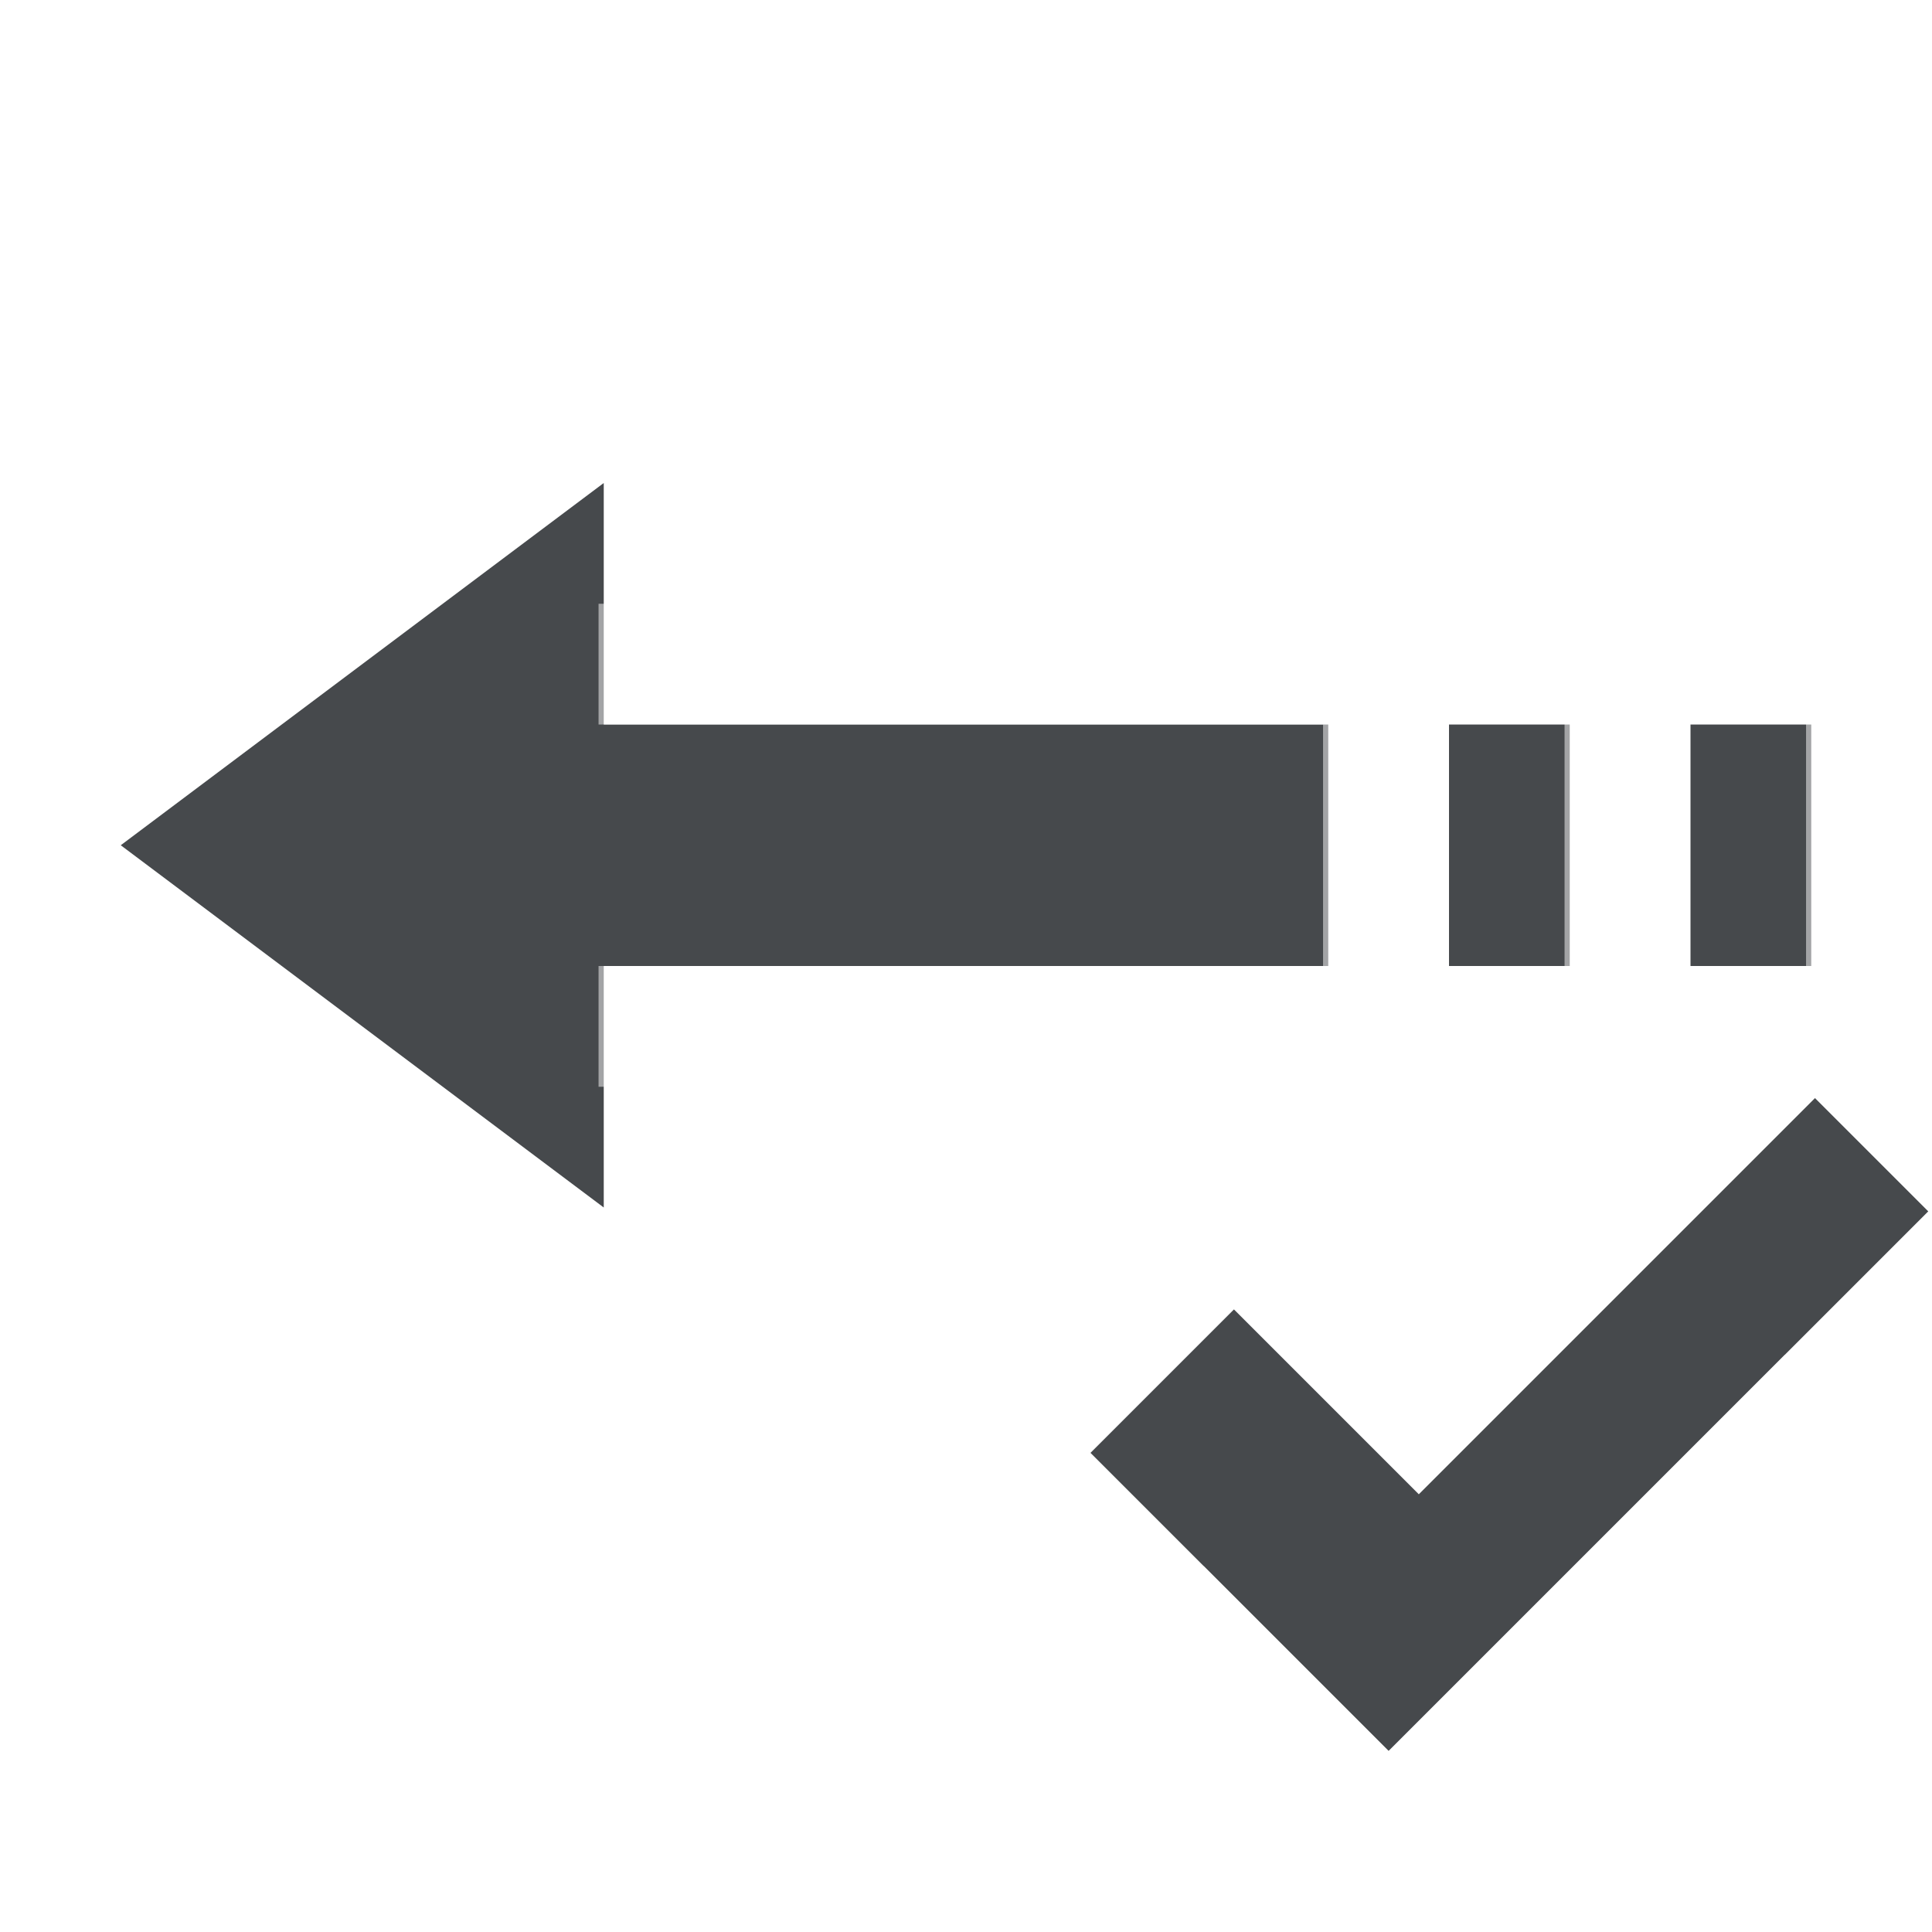
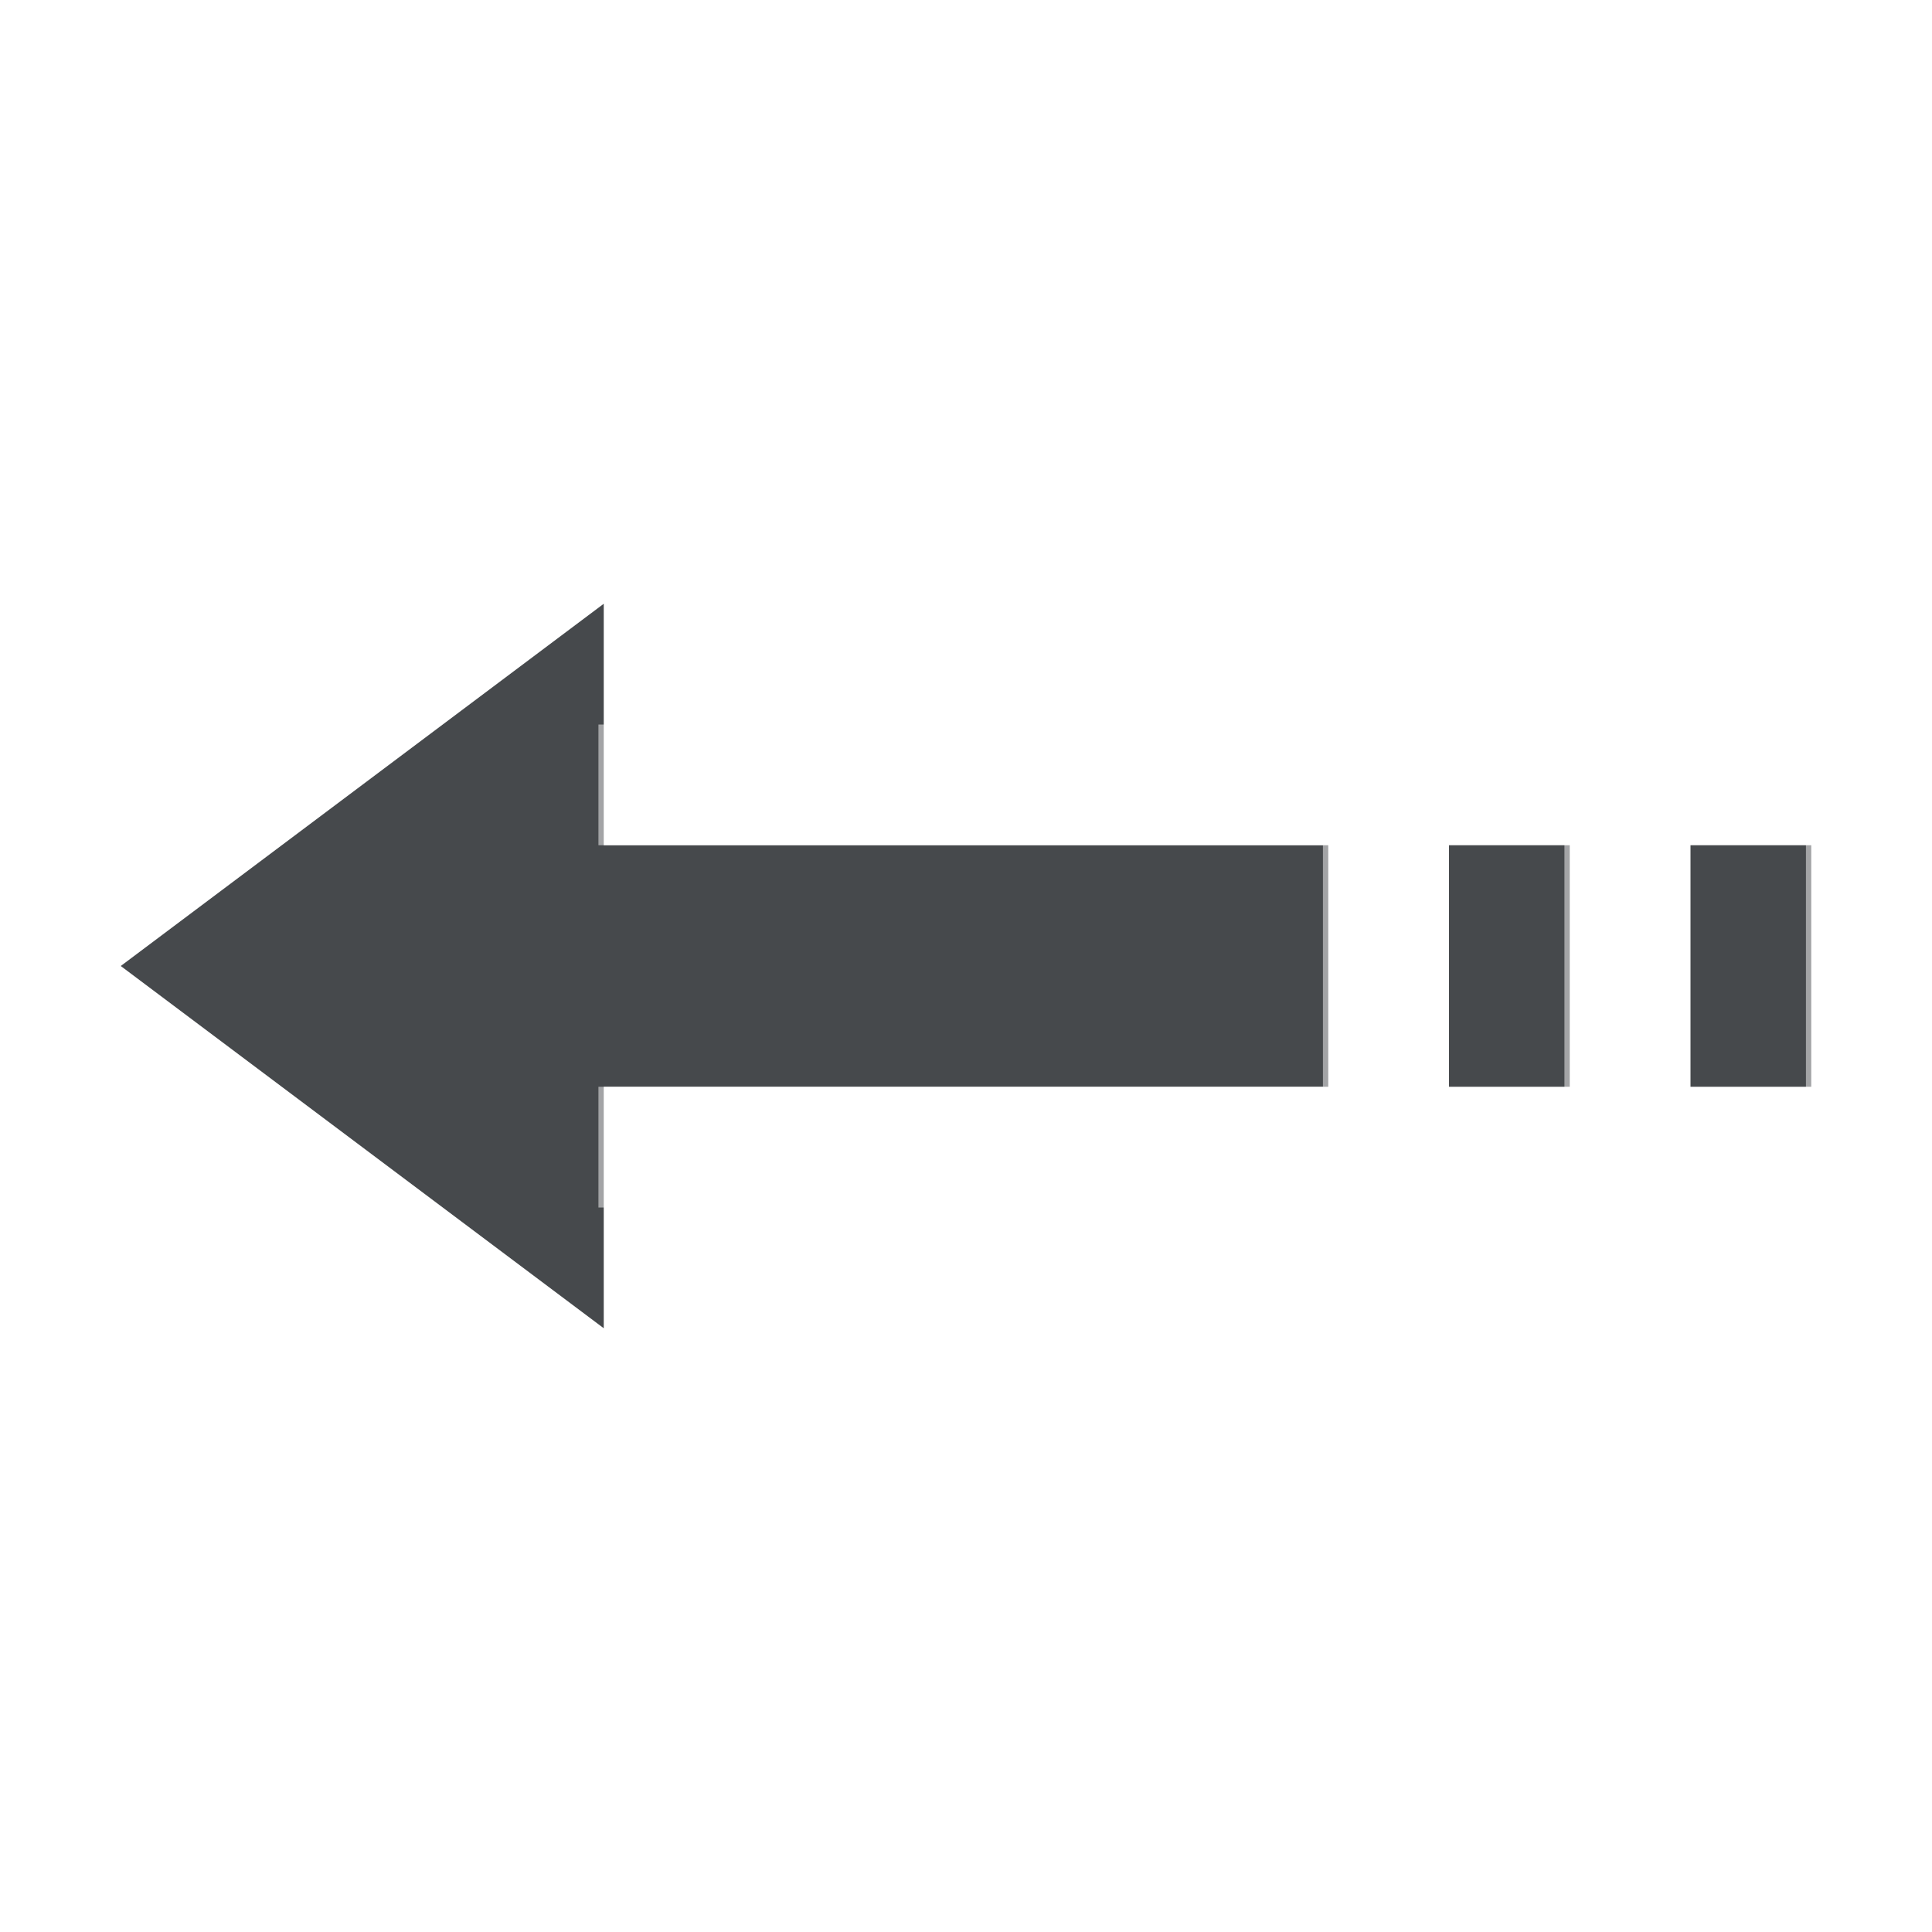
<svg xmlns="http://www.w3.org/2000/svg" id="d" width="16" height="16" version="1.1">
  <defs id="b">
    <style id="current-color-scheme" type="text/css">.ColorScheme-Text {color:#090d11;}.ColorScheme-Background{color:#ffffff;}</style>
  </defs>
-   <path id="c" d="m5 4-4 3 4 3v-2h6v-2h-6v-2zm7 2v2h1v-2h-1zm2 0v2h1v-2h-1zm1.031 3.094-3.281 3.281-1.531-1.531-1.188 1.188 2.469 2.469 4.469-4.469-0.938-0.938z" style="fill-opacity:.75;fill:currentColor" class="ColorScheme-Text" />
-   <path id="e" d="m4.957 2.25-0.844 0.688-4 3-0.812 1.062 0.812 1.062 4 3 0.844 0.688v-1.75l-4-3 4-3v-1.75zm0 2.75v1h6v2h-6v1h6 1v-1-2-1h-1-6zm8 0v1 2 1h1v-1-2-1h-1zm2 0v1 2 1h1v-1-2-1h-1zm-0.176 6.219-3.281 3.281-1.531-1.531-0.867 0.867 2.398 2.414 4.219-4.094-0.938-0.938z" style="fill-opacity:.5;fill:currentColor" class="ColorScheme-Background" />
+   <path id="c" class="ColorScheme-Text" d="m5 5-4 3 4 3v-2h6v-2h-6zm7 2v2h1v-2zm2 0v2h1v-2z" style="fill-opacity:.75;fill:currentColor" />
+   <path id="e" class="ColorScheme-Background" d="m-0.7 8 0.812-1.062 4-3 0.844-0.688v1.75l-4 3 4 3v1.75l-0.844-0.688-4-3zm5.656-2h7v4h-7v-1h6v-2h-6zm8 0h1v4h-1v-3zm2 0h1v4h-1v-3z" style="fill-opacity:.5;fill:currentColor" />
</svg>
